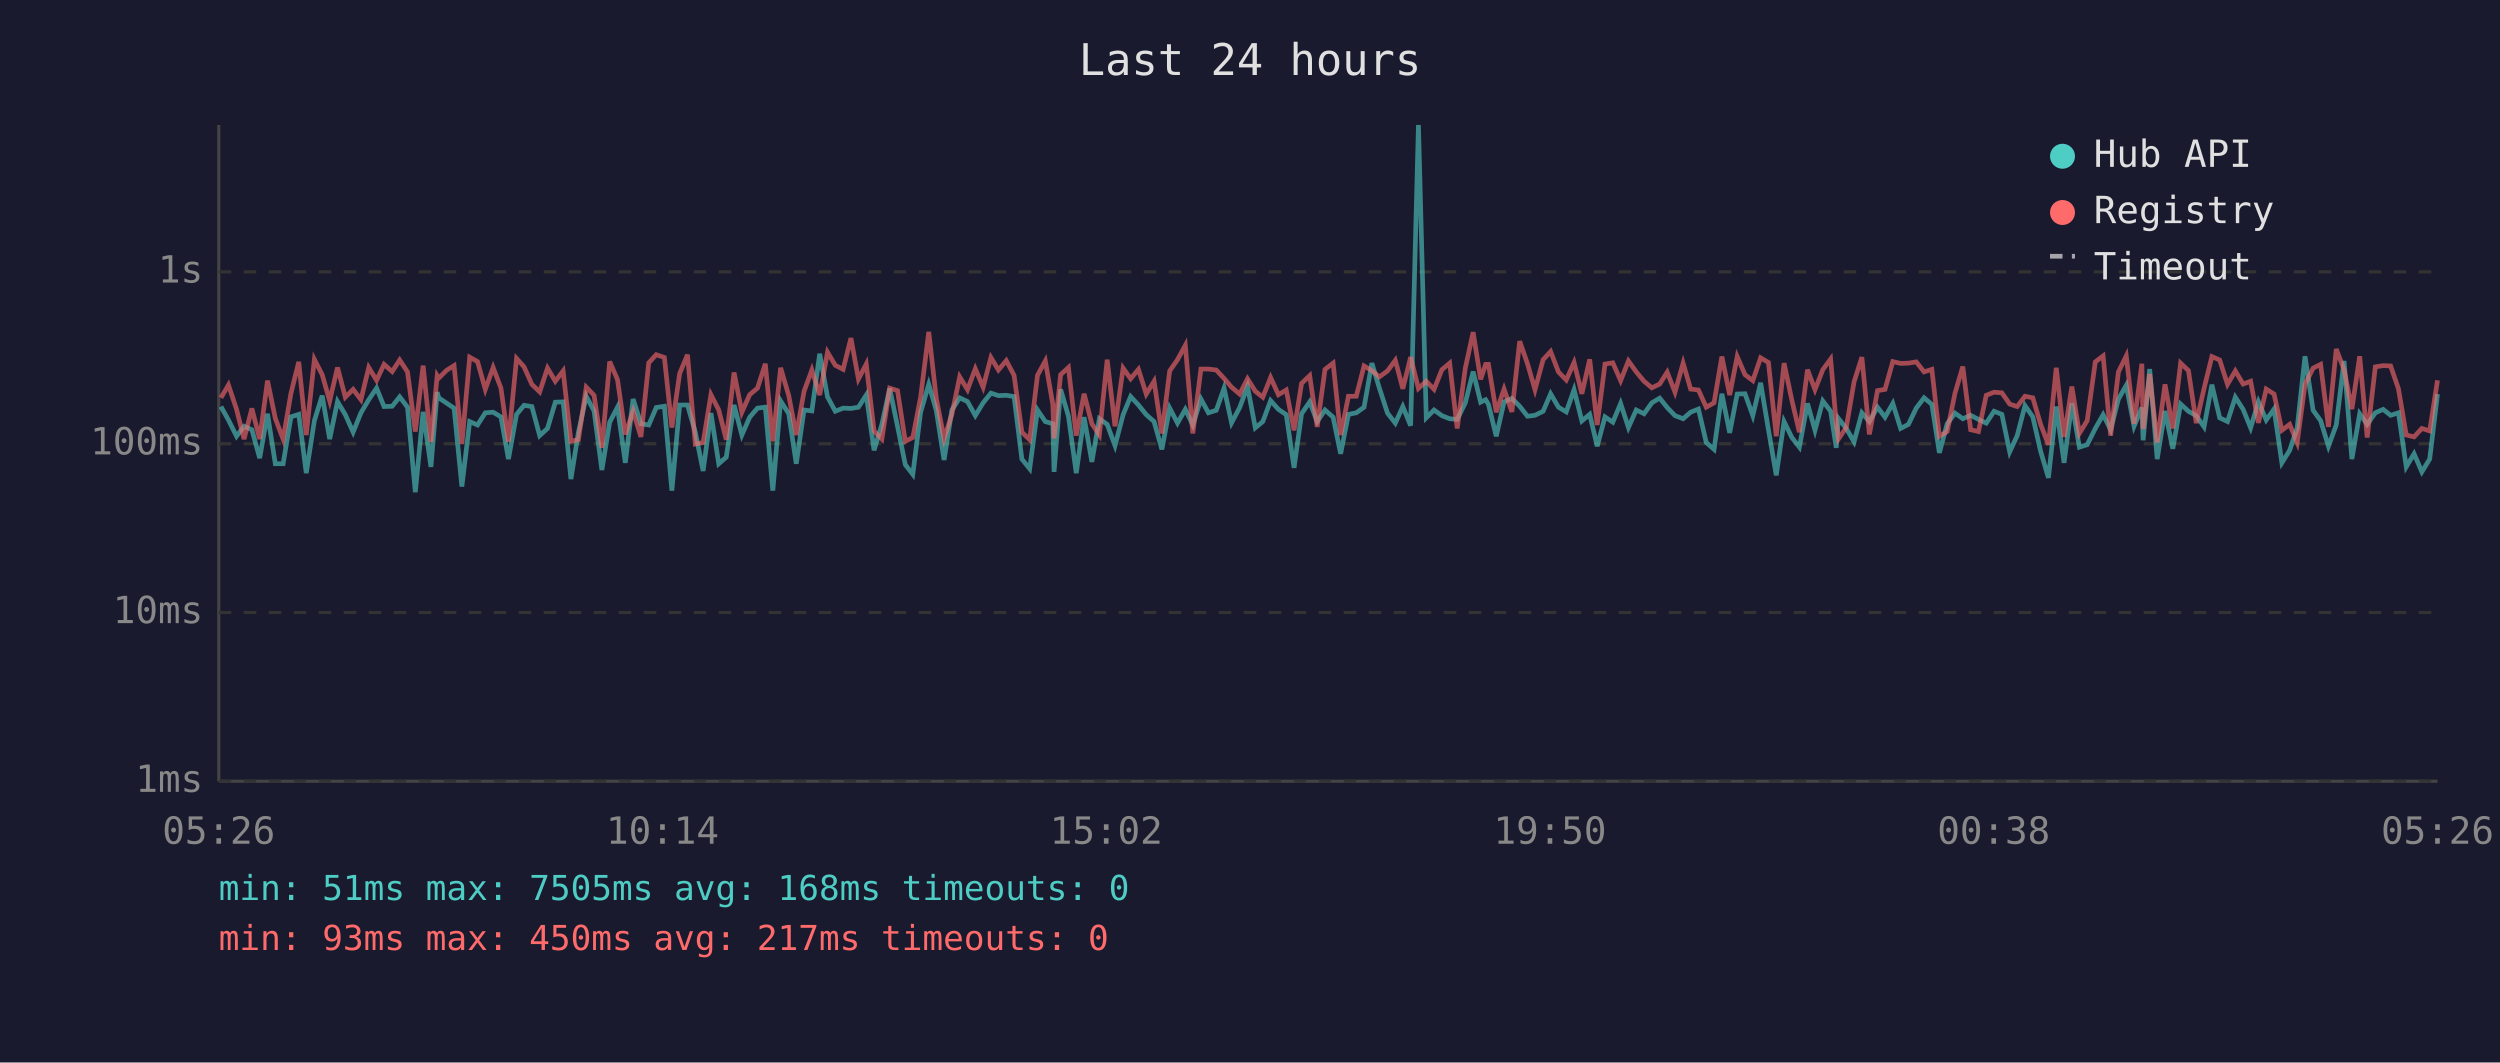
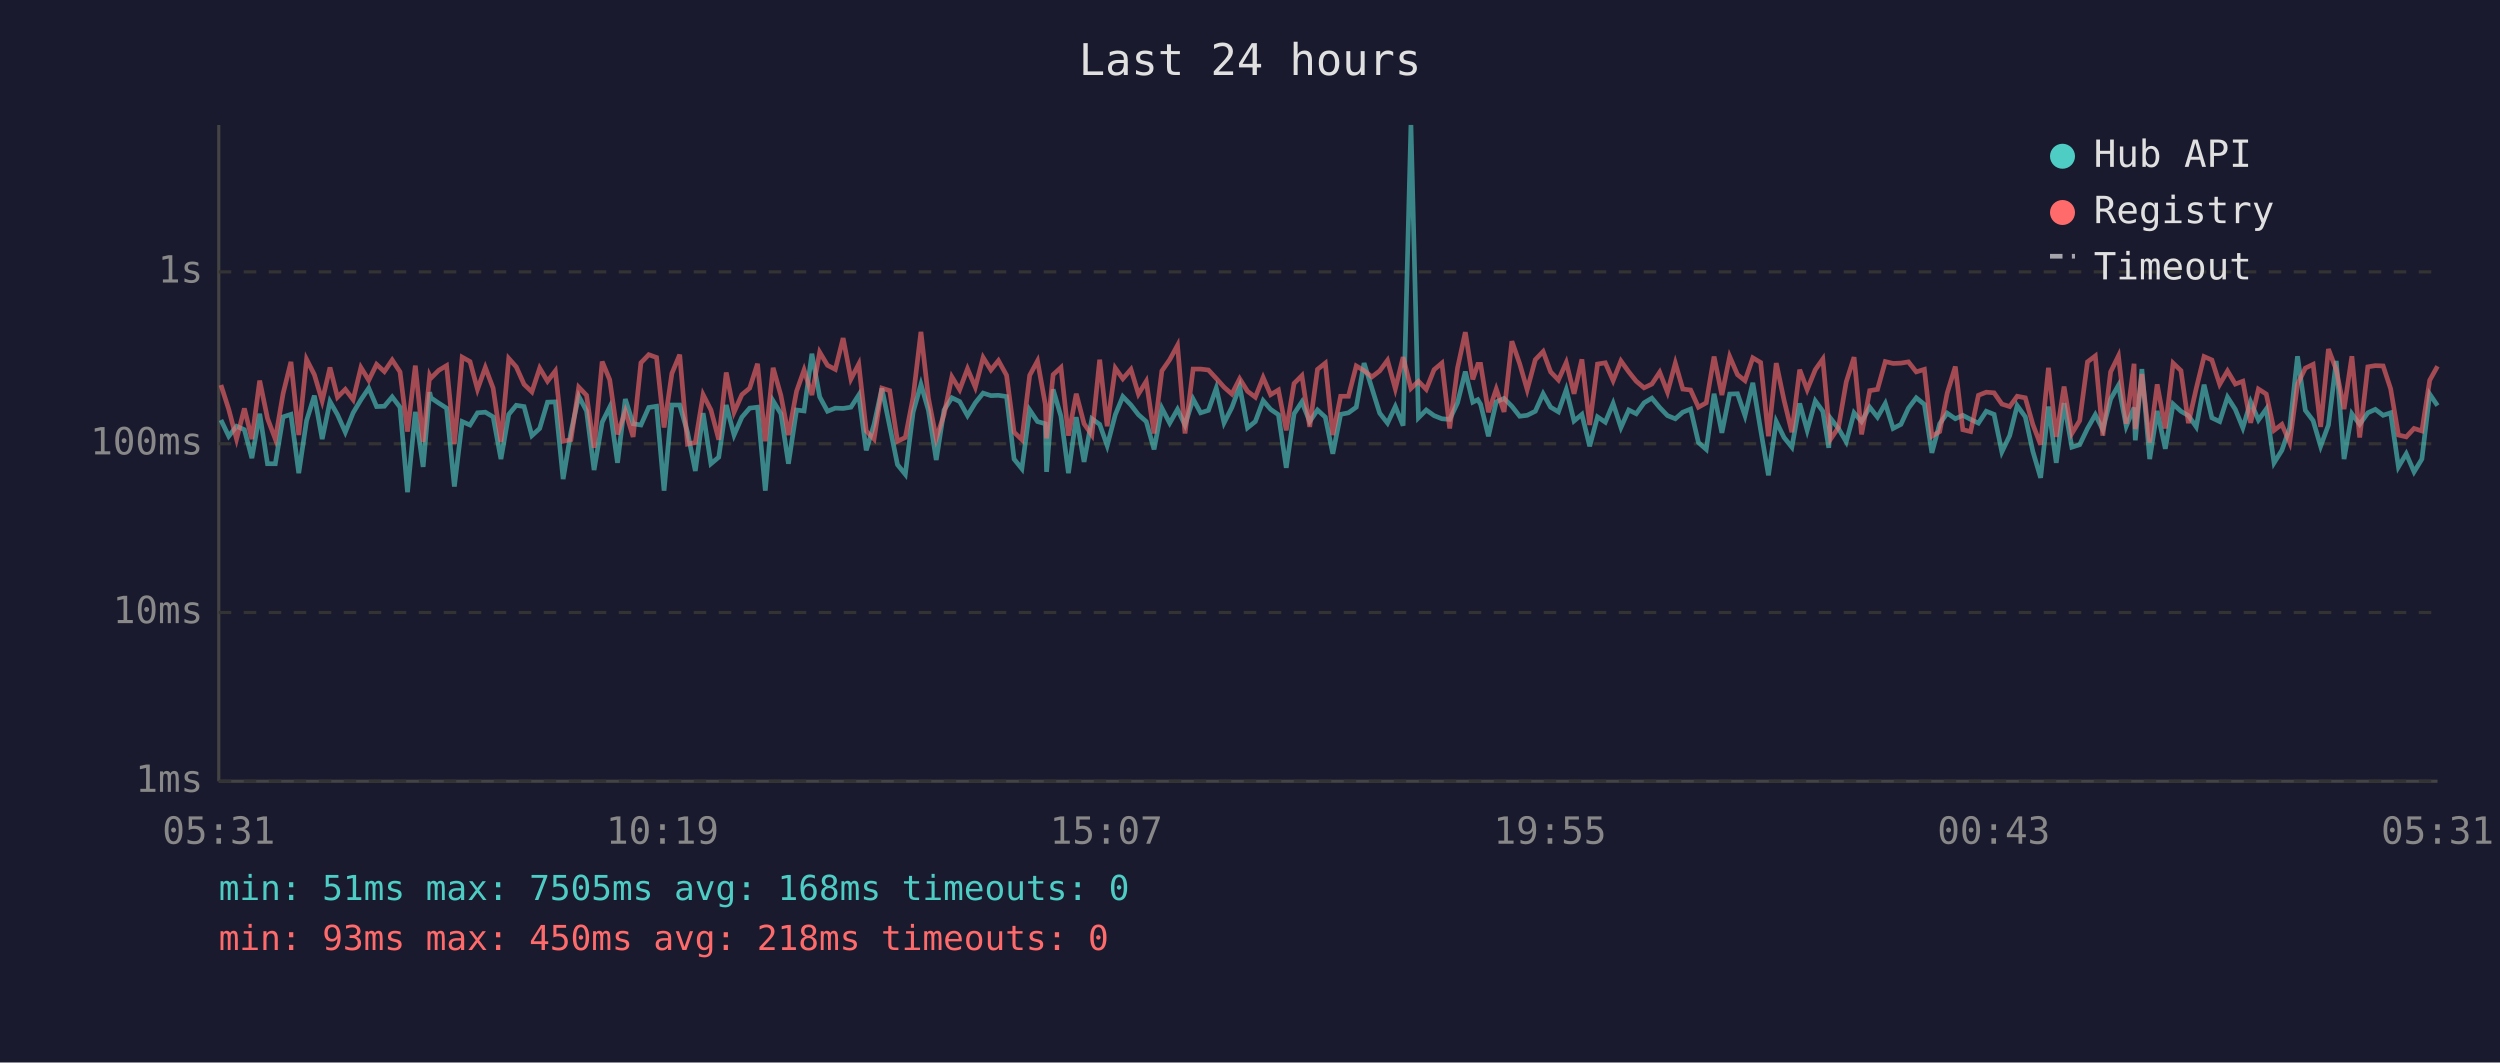
<svg xmlns="http://www.w3.org/2000/svg" viewBox="0 0 800 340" font-family="monospace" font-size="12">
  <rect width="800" height="340" fill="#1a1a2e" />
  <text x="400" y="24" fill="#e0e0e0" font-size="14" text-anchor="middle">Last 24 hours</text>
  <line x1="70" y1="40" x2="70" y2="250" stroke="#444" stroke-width="1" />
  <line x1="70" y1="250" x2="780" y2="250" stroke="#444" stroke-width="1" />
  <line x1="70" y1="250" x2="780" y2="250" stroke="#333" stroke-width="1" stroke-dasharray="4" />
  <text x="65" y="250" fill="#888" text-anchor="end" dominant-baseline="middle">1ms</text>
  <line x1="70" y1="196" x2="780" y2="196" stroke="#333" stroke-width="1" stroke-dasharray="4" />
  <text x="65" y="196" fill="#888" text-anchor="end" dominant-baseline="middle">10ms</text>
  <line x1="70" y1="142" x2="780" y2="142" stroke="#333" stroke-width="1" stroke-dasharray="4" />
  <text x="65" y="142" fill="#888" text-anchor="end" dominant-baseline="middle">100ms</text>
  <line x1="70" y1="87" x2="780" y2="87" stroke="#333" stroke-width="1" stroke-dasharray="4" />
  <text x="65" y="87" fill="#888" text-anchor="end" dominant-baseline="middle">1s</text>
-   <text x="70" y="270" fill="#888" text-anchor="middle">05:26</text>
-   <text x="212" y="270" fill="#888" text-anchor="middle">10:14</text>
-   <text x="354" y="270" fill="#888" text-anchor="middle">15:02</text>
-   <text x="496" y="270" fill="#888" text-anchor="middle">19:50</text>
-   <text x="638" y="270" fill="#888" text-anchor="middle">00:38</text>
-   <text x="780" y="270" fill="#888" text-anchor="middle">05:26</text>
-   <polyline points="70.7,130.1 73.1,134.4 75.7,139.6 78.1,136.4 80.6,137.5 83.1,146.6 85.6,132.4 88.1,148.4 90.6,148.4 93.1,133.4 95.6,132.6 98.0,151.4 100.6,134.6 103.1,126.6 105.5,140.5 108.0,128.5 110.5,132.7 113.0,138.3 115.5,132.1 118.0,127.9 120.5,124.2 122.9,130.1 125.5,130.0 127.9,127.0 130.4,130.3 132.9,157.5 135.4,131.8 137.9,149.4 139.9,125.5 140.4,127.3 142.9,129.0 145.3,130.6 147.8,155.7 150.3,134.9 152.8,136.0 155.3,132.1 157.8,131.9 160.3,133.4 162.7,146.9 165.3,132.6 167.7,129.7 170.2,130.1 172.7,139.4 175.2,137.1 177.7,128.7 180.2,128.6 182.7,153.3 185.1,138.3 187.6,126.8 190.1,131.5 192.6,150.4 195.1,135.1 197.6,130.3 200.1,148.1 202.6,127.7 205.1,135.6 207.6,136.0 210.0,130.4 212.6,130.0 215.0,157.0 217.5,129.6 220.0,129.6 222.5,138.3 225.0,150.7 227.5,132.2 230.0,148.4 232.4,146.3 234.9,129.6 237.4,139.2 239.9,133.5 242.4,130.6 244.9,130.3 247.3,157.0 249.8,128.3 252.4,132.4 254.8,148.4 257.3,131.2 259.8,131.5 262.3,113.2 264.8,127.0 267.3,131.6 269.8,130.6 272.3,130.7 274.7,130.3 277.2,126.4 279.7,144.1 282.2,135.8 284.7,124.3 287.2,136.4 289.7,148.7 292.1,151.8 294.6,131.9 297.2,123.0 299.6,131.3 302.1,147.2 304.6,131.2 307.1,127.3 309.6,128.5 312.1,133.0 314.6,128.9 317.1,125.8 319.5,126.6 322.0,126.5 324.5,126.9 327.0,146.9 329.5,150.0 332.0,131.2 334.5,134.9 336.9,135.6 337.3,151.0 339.4,124.6 341.9,133.2 344.4,151.4 346.9,133.5 349.4,147.8 351.8,134.0 354.3,135.8 356.8,142.6 359.4,132.7 361.8,126.9 364.3,129.6 366.8,132.7 369.3,134.9 371.8,143.8 374.3,130.6 376.8,135.4 379.3,131.0 381.7,136.0 384.3,127.7 386.7,132.1 389.2,131.3 391.7,124.2 394.1,135.3 396.7,130.4 399.2,123.7 401.7,136.9 404.1,134.9 406.6,128.2 409.1,131.0 411.6,132.7 414.1,149.7 416.5,132.4 419.1,128.6 421.5,134.9 424.0,131.2 426.6,133.5 429.0,145.2 431.5,132.6 434.0,132.1 436.5,130.3 439.0,116.2 441.4,124.2 444.0,132.2 446.5,135.4 448.9,130.1 451.4,136.2 453.9,40.0 456.4,133.7 458.9,131.2 461.4,133.0 463.9,134.0 466.3,134.2 468.9,128.9 471.4,118.9 473.8,128.7 475.4,127.9 476.3,129.4 478.8,139.6 481.3,128.6 483.8,127.5 486.3,130.0 488.8,133.2 491.2,132.9 493.8,131.6 496.2,126.0 498.7,130.3 501.2,131.8 503.7,124.7 506.2,134.7 508.7,132.6 511.1,142.8 513.6,133.4 516.1,135.1 518.6,129.1 521.1,136.8 523.6,131.2 526.1,132.4 528.6,128.9 531.1,127.4 533.5,130.4 536.0,133.0 538.6,134.0 541.0,131.9 543.5,130.9 546.0,141.6 548.5,143.8 551.0,126.0 553.5,138.5 555.9,126.1 558.4,126.0 560.9,133.0 563.4,122.5 565.9,137.5 568.4,152.1 570.9,134.9 573.4,140.0 575.8,143.1 578.4,129.1 580.8,137.7 583.3,128.3 585.8,131.6 587.6,143.3 588.3,133.9 590.8,137.1 593.3,141.4 595.8,132.1 598.2,134.9 600.8,130.3 603.2,133.5 605.7,129.1 608.2,137.1 610.7,135.8 613.2,130.6 615.7,127.3 618.2,129.4 620.6,144.9 623.1,135.6 625.6,132.2 628.1,134.0 630.6,132.9 633.1,134.2 635.6,135.4 638.1,131.6 640.6,132.6 643.1,144.6 645.5,139.4 648.0,129.8 650.5,133.4 653.0,144.4 655.5,152.9 658.0,130.1 660.5,148.1 663.0,129.0 665.4,143.1 667.9,142.3 670.5,137.1 673.0,132.7 675.4,137.5 677.9,127.7 680.4,123.3 682.9,136.4 685.4,130.4 685.8,140.9 687.9,118.1 690.3,146.9 692.8,131.5 695.3,143.6 697.8,129.3 700.3,131.6 702.8,133.0 705.3,136.6 707.8,123.1 710.3,133.7 712.8,134.9 715.3,127.1 717.8,131.0 720.2,136.9 722.7,128.6 725.2,134.4 727.7,130.9 730.2,148.1 732.7,144.1 735.1,136.9 737.6,114.0 740.2,131.3 742.6,134.6 745.1,142.8 747.6,136.0 750.1,115.5 752.6,146.9 755.1,132.4 757.5,135.8 760.1,132.1 762.6,131.0 765.0,132.9 767.5,132.1 770.0,149.4 772.5,145.2 775.0,151.0 777.5,146.9 780.0,126.1" fill="none" stroke="#4ecdc4" stroke-width="1.5" opacity="0.6" />
-   <polyline points="70.7,127.3 73.1,123.2 75.7,131.0 78.1,140.5 80.6,130.7 83.1,140.5 85.6,121.8 88.1,133.9 90.6,140.5 93.1,125.9 95.6,115.8 98.0,139.2 100.6,115.0 103.1,119.9 105.5,128.3 108.0,117.6 110.5,127.1 113.0,124.6 115.5,127.9 118.0,117.6 120.5,121.7 122.9,116.6 125.5,118.9 127.9,115.2 130.4,119.0 132.9,138.1 135.4,117.0 137.9,141.4 139.9,120.2 140.4,121.0 142.9,118.5 145.3,117.0 147.8,142.1 150.3,114.3 152.8,115.7 155.3,124.6 157.8,117.6 160.3,124.2 162.7,141.4 165.3,114.7 167.7,117.4 170.2,123.0 172.7,125.4 175.2,117.8 177.7,122.0 180.2,118.7 182.7,141.2 185.1,140.7 187.6,123.9 190.1,126.5 192.6,143.3 195.1,115.7 197.6,121.5 200.1,139.0 202.6,131.6 205.1,139.8 207.6,116.1 210.0,113.5 212.6,114.4 215.0,136.8 217.5,119.5 220.0,113.5 222.5,142.1 225.0,141.6 227.5,126.3 230.0,131.2 232.4,140.7 234.9,119.2 237.4,131.9 239.9,126.3 242.4,124.2 244.9,116.4 247.3,141.2 249.8,117.7 252.4,126.6 254.8,139.2 257.3,125.2 259.8,118.4 262.3,126.4 264.8,112.7 267.3,116.9 269.8,118.2 272.3,108.2 274.7,121.3 277.2,116.5 279.7,137.9 282.2,140.5 284.7,124.2 287.2,125.0 289.7,141.2 292.1,140.0 294.6,127.1 297.2,106.2 299.6,127.4 302.1,140.3 304.6,132.6 307.1,120.6 309.6,124.7 312.1,118.0 314.6,123.9 317.1,114.4 319.5,118.4 322.0,115.4 324.5,120.1 327.0,138.3 329.5,140.7 332.0,120.1 334.5,115.5 336.9,129.4 337.3,140.3 339.4,119.9 341.9,117.6 344.4,139.4 346.9,126.0 349.4,135.6 351.8,139.2 354.3,115.1 356.8,136.4 359.4,117.8 361.8,121.2 364.3,118.2 366.8,126.1 369.3,122.0 371.8,138.7 374.3,118.7 376.8,115.1 379.3,110.5 381.7,138.7 384.3,118.1 386.7,118.1 389.2,118.4 391.7,121.1 394.1,123.9 396.7,126.1 399.2,121.2 401.7,125.2 404.1,127.1 406.6,120.8 409.1,126.3 411.6,124.8 414.1,137.7 416.5,122.7 419.1,120.2 421.5,136.6 424.0,118.2 426.6,116.2 429.0,139.2 431.5,126.8 434.0,126.8 436.5,117.1 439.0,118.6 441.4,120.6 444.0,118.7 446.5,115.3 448.9,124.4 451.4,114.3 453.9,124.3 456.4,122.0 458.9,124.6 461.4,118.3 463.9,116.2 466.3,137.1 468.9,117.8 471.4,106.3 473.8,121.4 475.4,116.6 476.3,116.6 478.8,131.9 481.3,124.5 483.8,131.8 486.3,109.2 488.8,116.4 491.2,124.7 493.8,115.1 496.2,112.5 498.7,119.0 501.2,121.6 503.7,116.0 506.2,126.0 508.7,115.0 511.1,136.0 513.6,116.5 516.1,116.1 518.6,121.8 521.1,115.5 523.6,119.0 526.1,122.0 528.6,124.1 531.1,122.9 533.5,119.1 536.0,125.5 538.6,116.2 541.0,124.5 543.5,124.8 546.0,130.3 548.5,128.9 551.0,114.1 553.5,126.4 555.9,114.1 558.4,119.9 560.9,121.8 563.4,114.5 565.9,116.0 568.4,139.6 570.9,116.2 573.4,128.1 575.8,138.3 578.4,118.3 580.8,124.7 583.3,118.3 585.8,114.9 587.6,135.4 588.3,140.5 590.8,136.8 593.3,122.2 595.8,114.3 598.2,139.0 600.8,125.0 603.2,124.6 605.7,115.7 608.2,116.3 610.7,116.2 613.2,115.8 615.7,119.0 618.2,118.2 620.6,139.6 623.1,138.1 625.6,125.8 628.1,117.3 630.6,137.5 633.1,138.1 635.6,126.5 638.1,125.5 640.6,125.7 643.1,129.3 645.5,130.1 648.0,126.8 650.5,127.3 653.0,135.8 655.5,142.3 658.0,117.7 660.5,139.8 663.0,123.7 665.4,138.7 667.9,134.6 670.5,115.8 673.0,113.9 675.4,139.4 677.9,119.0 680.4,113.9 682.9,135.6 685.4,116.4 685.8,137.3 687.9,119.7 690.3,141.6 692.8,123.0 695.3,137.1 697.8,116.2 700.3,118.6 702.8,135.4 705.3,124.3 707.8,114.1 710.3,115.2 712.8,123.0 715.3,118.7 717.8,122.9 720.2,122.0 722.7,135.3 725.2,124.5 727.7,126.1 730.2,137.7 732.7,135.8 735.1,141.6 737.6,123.0 740.2,117.8 742.6,116.6 745.1,136.6 747.6,111.7 750.1,118.3 752.6,130.9 755.1,114.0 757.5,140.0 760.1,117.4 762.6,117.0 765.0,117.1 767.5,124.4 770.0,139.2 772.5,139.8 775.0,137.1 777.5,137.9 780.0,121.7" fill="none" stroke="#ff6b6b" stroke-width="1.5" opacity="0.6" />
+   <text x="70" y="270" fill="#888" text-anchor="middle">05:31</text>
+   <text x="212" y="270" fill="#888" text-anchor="middle">10:19</text>
+   <text x="354" y="270" fill="#888" text-anchor="middle">15:07</text>
+   <text x="496" y="270" fill="#888" text-anchor="middle">19:55</text>
+   <text x="638" y="270" fill="#888" text-anchor="middle">00:43</text>
+   <text x="780" y="270" fill="#888" text-anchor="middle">05:31</text>
+   <polyline points="70.7,134.4 73.2,139.6 75.7,136.4 78.2,137.5 80.6,146.6 83.1,132.4 85.6,148.4 88.1,148.4 90.6,133.4 93.1,132.6 95.6,151.4 98.1,134.6 100.6,126.6 103.1,140.5 105.6,128.5 108.0,132.7 110.5,138.3 113.0,132.1 115.5,127.9 118.0,124.2 120.5,130.1 123.0,130.0 125.5,127.0 128.0,130.3 130.4,157.5 132.9,131.8 135.4,149.4 137.5,125.5 137.9,127.3 140.4,129.0 142.9,130.6 145.4,155.7 147.9,134.9 150.4,136.0 152.8,132.1 155.3,131.9 157.8,133.4 160.3,146.9 162.8,132.6 165.2,129.7 167.7,130.1 170.2,139.4 172.7,137.1 175.2,128.7 177.7,128.6 180.2,153.3 182.7,138.3 185.2,126.8 187.7,131.5 190.1,150.4 192.7,135.1 195.1,130.3 197.6,148.1 200.1,127.7 202.6,135.6 205.1,136.0 207.6,130.4 210.1,130.0 212.5,157.0 215.0,129.6 217.5,129.6 220.0,138.3 222.5,150.7 225.0,132.2 227.5,148.4 230.0,146.3 232.4,129.6 234.9,139.2 237.4,133.5 239.9,130.6 242.4,130.3 244.9,157.0 247.4,128.3 249.9,132.4 252.3,148.4 254.9,131.2 257.3,131.5 259.8,113.2 262.3,127.0 264.8,131.6 267.3,130.6 269.8,130.7 272.3,130.3 274.8,126.4 277.2,144.1 279.7,135.8 282.2,124.3 284.7,136.4 287.2,148.7 289.7,151.8 292.2,131.9 294.7,123.0 297.1,131.3 299.6,147.2 302.1,131.2 304.6,127.3 307.1,128.5 309.6,133.0 312.1,128.9 314.6,125.8 317.1,126.6 319.5,126.5 322.1,126.9 324.5,146.9 327.0,150.0 329.5,131.2 332.0,134.9 334.5,135.6 334.9,151.0 337.0,124.6 339.5,133.2 341.9,151.4 344.4,133.5 346.9,147.8 349.4,134.0 351.9,135.8 354.3,142.6 356.9,132.7 359.3,126.9 361.9,129.6 364.3,132.7 366.8,134.9 369.3,143.8 371.8,130.6 374.3,135.4 376.8,131.0 379.2,136.0 381.8,127.7 384.2,132.1 386.7,131.3 389.2,124.2 391.7,135.3 394.2,130.4 396.7,123.7 399.2,136.9 401.7,134.9 404.2,128.2 406.6,131.0 409.1,132.7 411.6,149.7 414.1,132.4 416.6,128.6 419.1,134.9 421.6,131.2 424.1,133.5 426.5,145.2 429.0,132.6 431.5,132.1 434.0,130.3 436.5,116.2 439.0,124.2 441.5,132.2 444.0,135.4 446.5,130.1 449.0,136.2 451.5,40.0 453.9,133.7 456.4,131.2 458.9,133.0 461.4,134.0 463.9,134.2 466.4,128.9 468.9,118.9 471.3,128.7 472.9,127.9 473.8,129.4 476.3,139.6 478.8,128.6 481.3,127.5 483.8,130.0 486.3,133.2 488.7,132.9 491.3,131.6 493.8,126.0 496.2,130.3 498.7,131.8 501.2,124.7 503.7,134.7 506.2,132.6 508.7,142.8 511.2,133.4 513.7,135.1 516.2,129.1 518.7,136.8 521.2,131.2 523.6,132.4 526.1,128.9 528.6,127.4 531.1,130.4 533.6,133.0 536.1,134.0 538.5,131.9 541.0,130.9 543.5,141.6 546.0,143.8 548.5,126.0 551.0,138.5 553.5,126.1 556.0,126.0 558.4,133.0 560.9,122.5 563.4,137.5 565.9,152.1 568.4,134.9 570.9,140.0 573.4,143.1 575.9,129.1 578.3,137.7 580.9,128.3 583.3,131.6 585.2,143.3 585.8,133.9 588.3,137.1 590.8,141.4 593.3,132.1 595.7,134.9 598.3,130.3 600.8,133.5 603.3,129.1 605.8,137.1 608.3,135.8 610.7,130.6 613.2,127.3 615.8,129.4 618.2,144.9 620.7,135.6 623.1,132.2 625.7,134.0 628.1,132.9 630.6,134.2 633.1,135.4 635.6,131.6 638.1,132.6 640.6,144.6 643.1,139.4 645.5,129.8 648.1,133.4 650.5,144.4 653.0,152.9 655.5,130.1 658.0,148.1 660.5,129.0 663.0,143.1 665.5,142.3 668.0,137.1 670.5,132.7 672.9,137.5 675.4,127.7 677.9,123.3 680.4,136.4 682.9,130.4 683.3,140.9 685.4,118.1 687.9,146.9 690.3,131.5 692.9,143.6 695.4,129.3 697.9,131.6 700.3,133.0 702.8,136.6 705.3,123.1 707.8,133.7 710.3,134.9 712.8,127.1 715.3,131.0 717.7,136.9 720.2,128.6 722.7,134.4 725.2,130.9 727.7,148.1 730.2,144.1 732.7,136.9 735.2,114.0 737.7,131.3 740.2,134.6 742.6,142.8 745.1,136.0 747.6,115.5 750.1,146.9 752.6,132.4 755.1,135.8 757.7,132.1 760.1,131.0 762.6,132.9 765.0,132.1 767.5,149.4 770.0,145.2 772.5,151.0 775.0,146.9 777.5,126.1 780.0,129.8" fill="none" stroke="#4ecdc4" stroke-width="1.5" opacity="0.6" />
+   <polyline points="70.7,123.2 73.2,131.0 75.7,140.5 78.2,130.7 80.6,140.5 83.1,121.8 85.6,133.9 88.1,140.5 90.6,125.9 93.1,115.8 95.6,139.2 98.1,115.0 100.6,119.9 103.1,128.3 105.6,117.6 108.0,127.1 110.5,124.6 113.0,127.9 115.5,117.6 118.0,121.7 120.5,116.6 123.0,118.9 125.5,115.2 128.0,119.0 130.4,138.1 132.9,117.0 135.4,141.4 137.5,120.2 137.9,121.0 140.4,118.5 142.9,117.0 145.4,142.1 147.9,114.3 150.4,115.7 152.8,124.6 155.3,117.6 157.8,124.2 160.3,141.4 162.8,114.7 165.2,117.4 167.7,123.0 170.2,125.4 172.7,117.8 175.2,122.0 177.7,118.7 180.2,141.2 182.7,140.7 185.2,123.9 187.7,126.5 190.1,143.3 192.7,115.7 195.1,121.5 197.6,139.0 200.1,131.6 202.6,139.8 205.1,116.1 207.6,113.5 210.1,114.4 212.5,136.8 215.0,119.5 217.5,113.5 220.0,142.1 222.5,141.6 225.0,126.3 227.5,131.2 230.0,140.7 232.4,119.2 234.9,131.9 237.4,126.3 239.9,124.2 242.4,116.4 244.9,141.2 247.4,117.7 249.9,126.6 252.3,139.2 254.9,125.2 257.3,118.4 259.8,126.4 262.3,112.7 264.8,116.9 267.3,118.2 269.8,108.2 272.3,121.3 274.8,116.5 277.2,137.9 279.7,140.5 282.2,124.2 284.7,125.0 287.2,141.2 289.7,140.0 292.2,127.1 294.7,106.2 297.1,127.4 299.6,140.3 302.1,132.6 304.6,120.6 307.1,124.7 309.6,118.0 312.1,123.9 314.6,114.4 317.1,118.4 319.5,115.4 322.1,120.1 324.5,138.3 327.0,140.7 329.5,120.1 332.0,115.5 334.5,129.4 334.9,140.3 337.0,119.9 339.5,117.6 341.9,139.4 344.4,126.0 346.9,135.6 349.4,139.2 351.9,115.1 354.3,136.4 356.9,117.8 359.3,121.2 361.9,118.2 364.3,126.1 366.8,122.0 369.3,138.7 371.8,118.7 374.3,115.1 376.8,110.5 379.2,138.7 381.8,118.1 384.2,118.1 386.7,118.4 389.2,121.1 391.7,123.9 394.2,126.1 396.7,121.2 399.2,125.2 401.7,127.1 404.2,120.8 406.6,126.3 409.1,124.8 411.6,137.7 414.1,122.7 416.6,120.2 419.1,136.6 421.6,118.2 424.1,116.2 426.5,139.2 429.0,126.8 431.5,126.8 434.0,117.1 436.5,118.6 439.0,120.6 441.5,118.7 444.0,115.3 446.5,124.4 449.0,114.3 451.5,124.3 453.9,122.0 456.4,124.6 458.9,118.3 461.4,116.2 463.9,137.1 466.4,117.8 468.9,106.3 471.3,121.4 472.9,116.6 473.8,116.6 476.3,131.9 478.8,124.5 481.3,131.8 483.8,109.2 486.3,116.4 488.7,124.7 491.3,115.1 493.8,112.5 496.2,119.0 498.7,121.6 501.2,116.0 503.7,126.0 506.2,115.0 508.7,136.0 511.2,116.5 513.7,116.1 516.2,121.8 518.7,115.5 521.2,119.0 523.6,122.0 526.1,124.1 528.6,122.9 531.1,119.1 533.6,125.5 536.1,116.2 538.5,124.5 541.0,124.8 543.5,130.3 546.0,128.9 548.5,114.1 551.0,126.4 553.5,114.1 556.0,119.9 558.4,121.8 560.9,114.5 563.4,116.0 565.9,139.6 568.4,116.2 570.9,128.1 573.4,138.3 575.9,118.3 578.3,124.7 580.9,118.3 583.3,114.9 585.2,135.4 585.8,140.5 588.3,136.8 590.8,122.2 593.3,114.3 595.7,139.0 598.3,125.0 600.8,124.6 603.3,115.7 605.8,116.3 608.3,116.2 610.7,115.8 613.2,119.0 615.8,118.2 618.2,139.6 620.7,138.1 623.1,125.8 625.7,117.3 628.1,137.5 630.6,138.1 633.1,126.5 635.6,125.5 638.1,125.7 640.6,129.3 643.1,130.1 645.5,126.8 648.1,127.3 650.5,135.8 653.0,142.3 655.5,117.7 658.0,139.8 660.5,123.7 663.0,138.7 665.5,134.6 668.0,115.8 670.5,113.9 672.9,139.4 675.4,119.0 677.9,113.9 680.4,135.6 682.9,116.4 683.3,137.3 685.4,119.7 687.9,141.6 690.3,123.0 692.9,137.1 695.4,116.2 697.9,118.6 700.3,135.4 702.8,124.3 705.3,114.1 707.8,115.2 710.3,123.0 712.8,118.7 715.3,122.9 717.7,122.0 720.2,135.3 722.7,124.5 725.2,126.1 727.7,137.7 730.2,135.8 732.7,141.6 735.2,123.0 737.7,117.8 740.2,116.6 742.6,136.6 745.1,111.7 747.6,118.3 750.1,130.9 752.6,114.0 755.1,140.0 757.7,117.4 760.1,117.0 762.6,117.1 765.0,124.4 767.5,139.2 770.0,139.8 772.5,137.1 775.0,137.9 777.5,121.7 780.0,117.2" fill="none" stroke="#ff6b6b" stroke-width="1.5" opacity="0.6" />
  <circle cx="660" cy="50" r="4" fill="#4ecdc4" />
  <text x="670" y="50" fill="#e0e0e0" dominant-baseline="middle">Hub API</text>
  <circle cx="660" cy="68" r="4" fill="#ff6b6b" />
  <text x="670" y="68" fill="#e0e0e0" dominant-baseline="middle">Registry</text>
  <line x1="656" y1="82" x2="664" y2="82" stroke="#e0e0e0" stroke-width="1.5" stroke-dasharray="4,3" opacity="0.7" />
  <text x="670" y="86" fill="#e0e0e0" dominant-baseline="middle">Timeout</text>
  <text x="70" y="288" fill="#4ecdc4" font-size="11">min: 51ms  max: 7505ms  avg: 168ms  timeouts: 0</text>
-   <text x="70" y="304" fill="#ff6b6b" font-size="11">min: 93ms  max: 450ms  avg: 217ms  timeouts: 0</text>
+   <text x="70" y="304" fill="#ff6b6b" font-size="11">min: 93ms  max: 450ms  avg: 218ms  timeouts: 0</text>
</svg>
